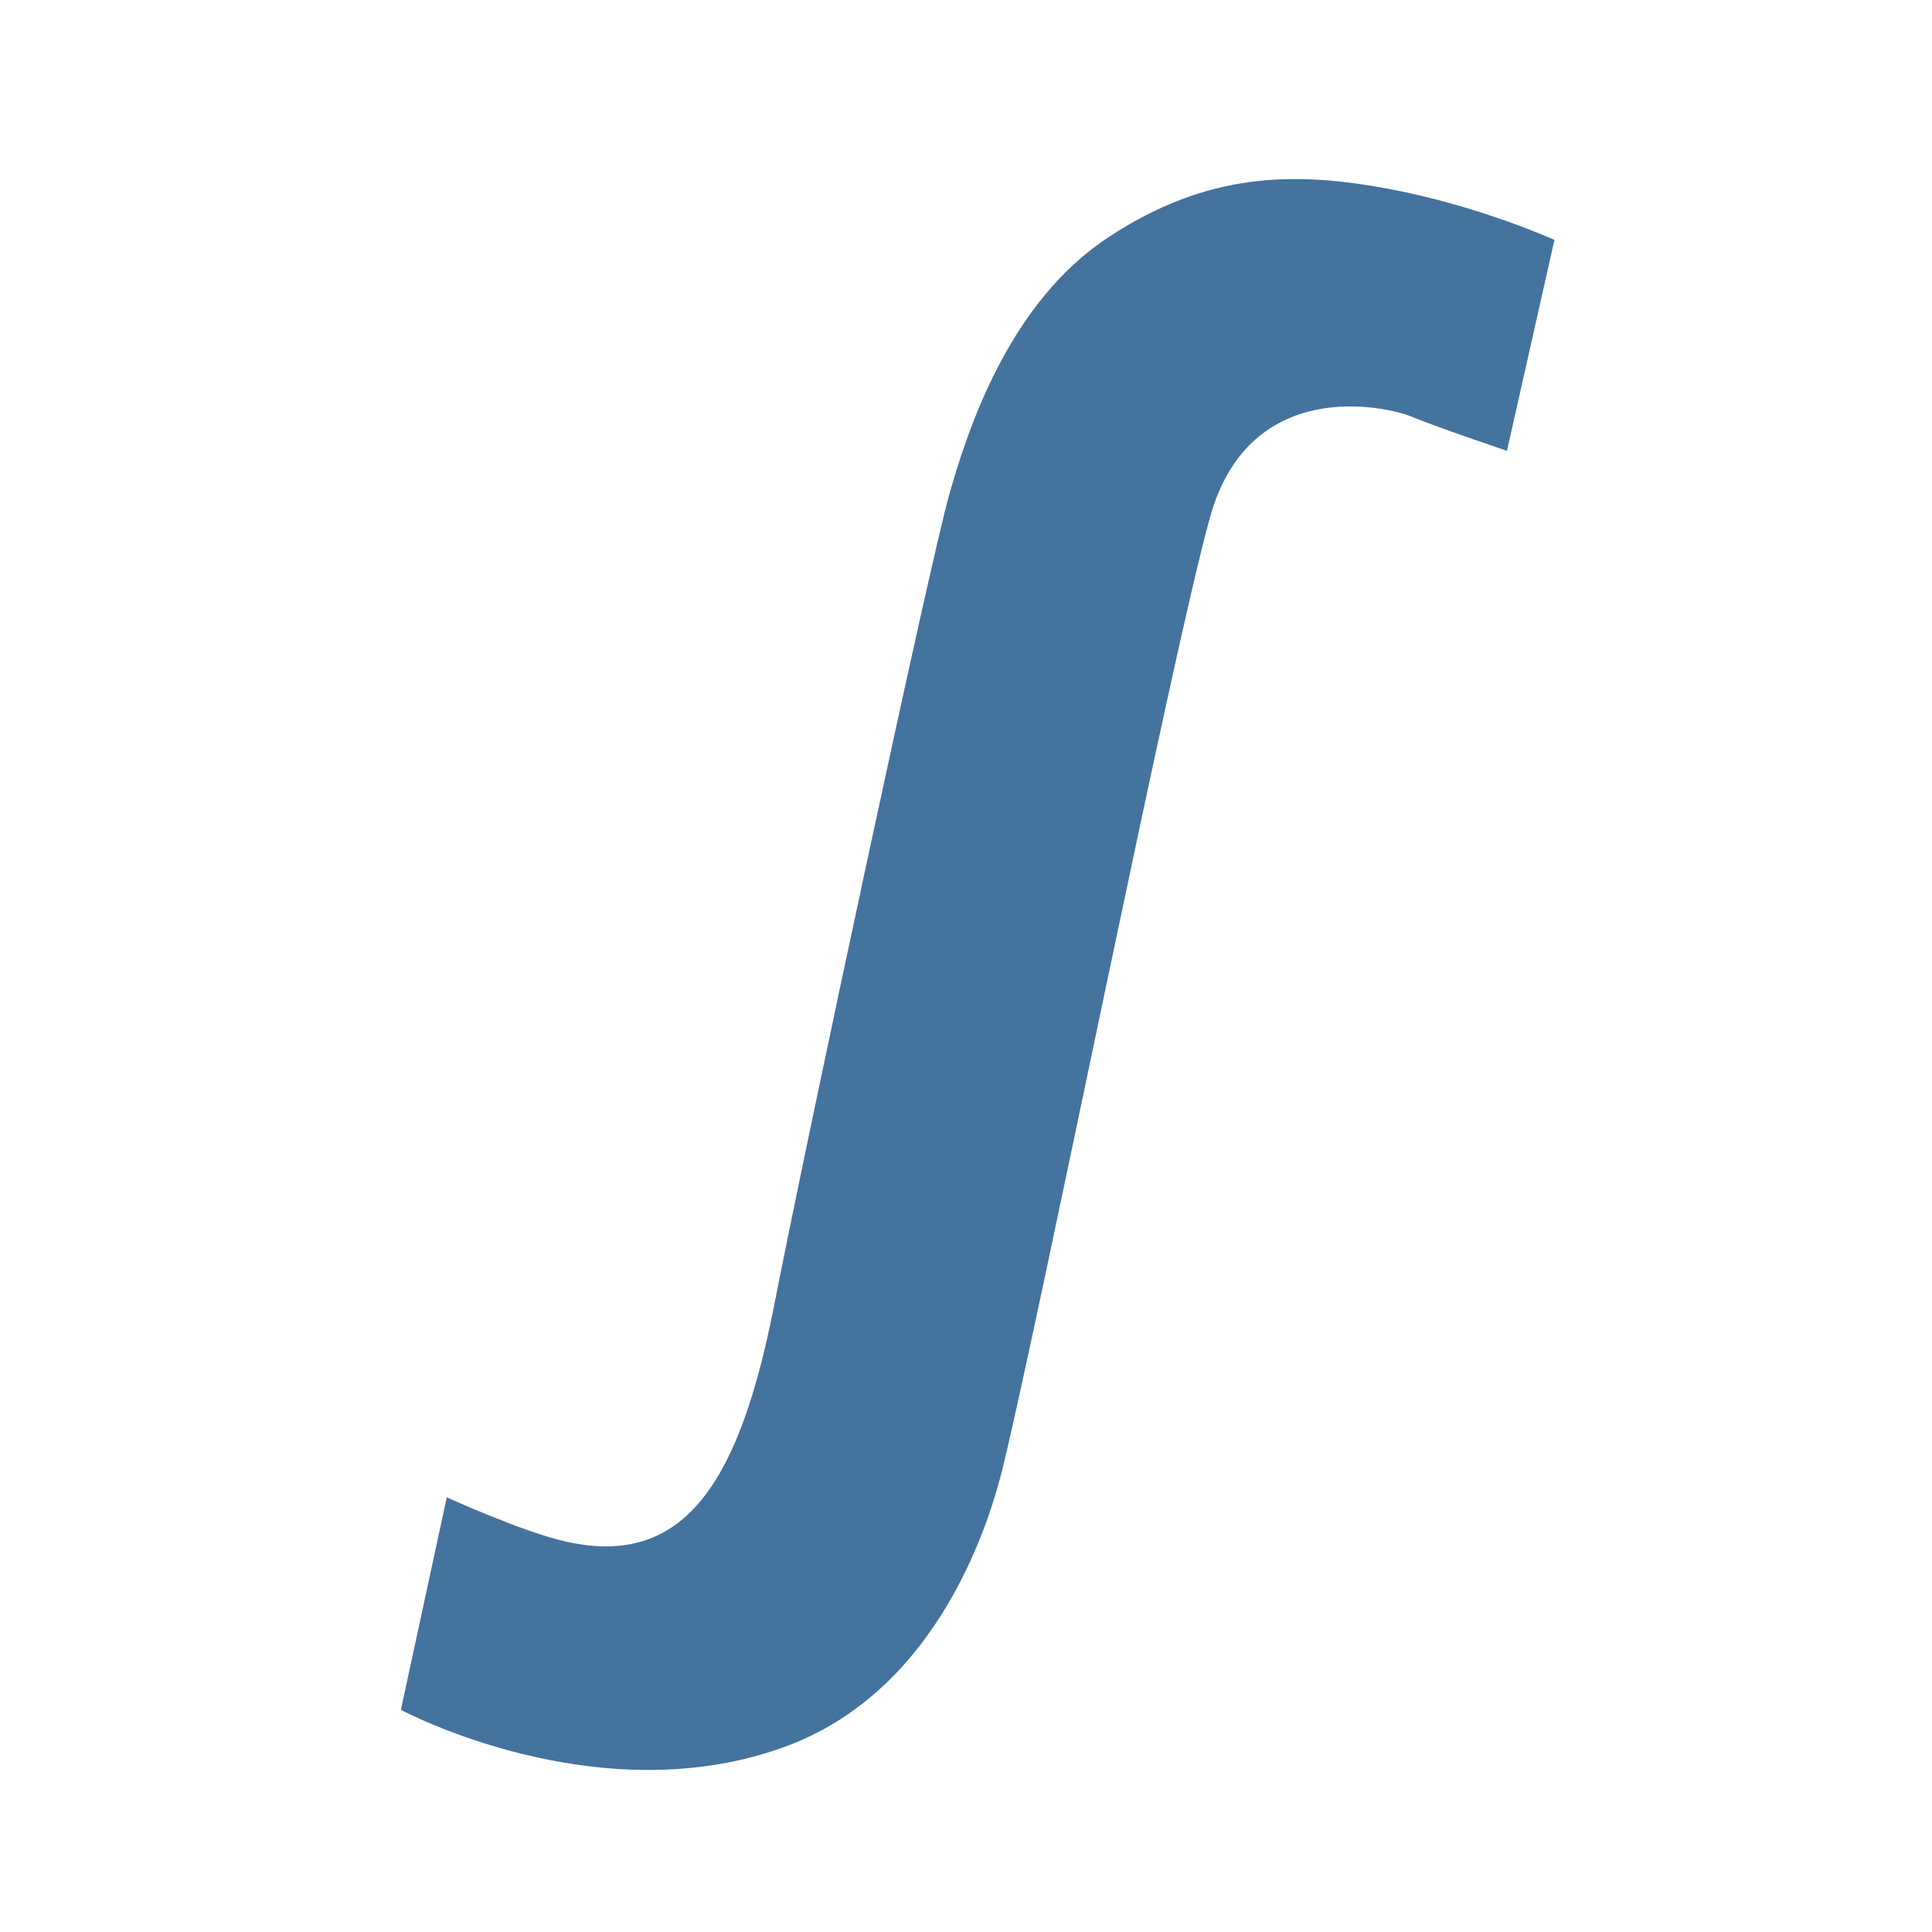
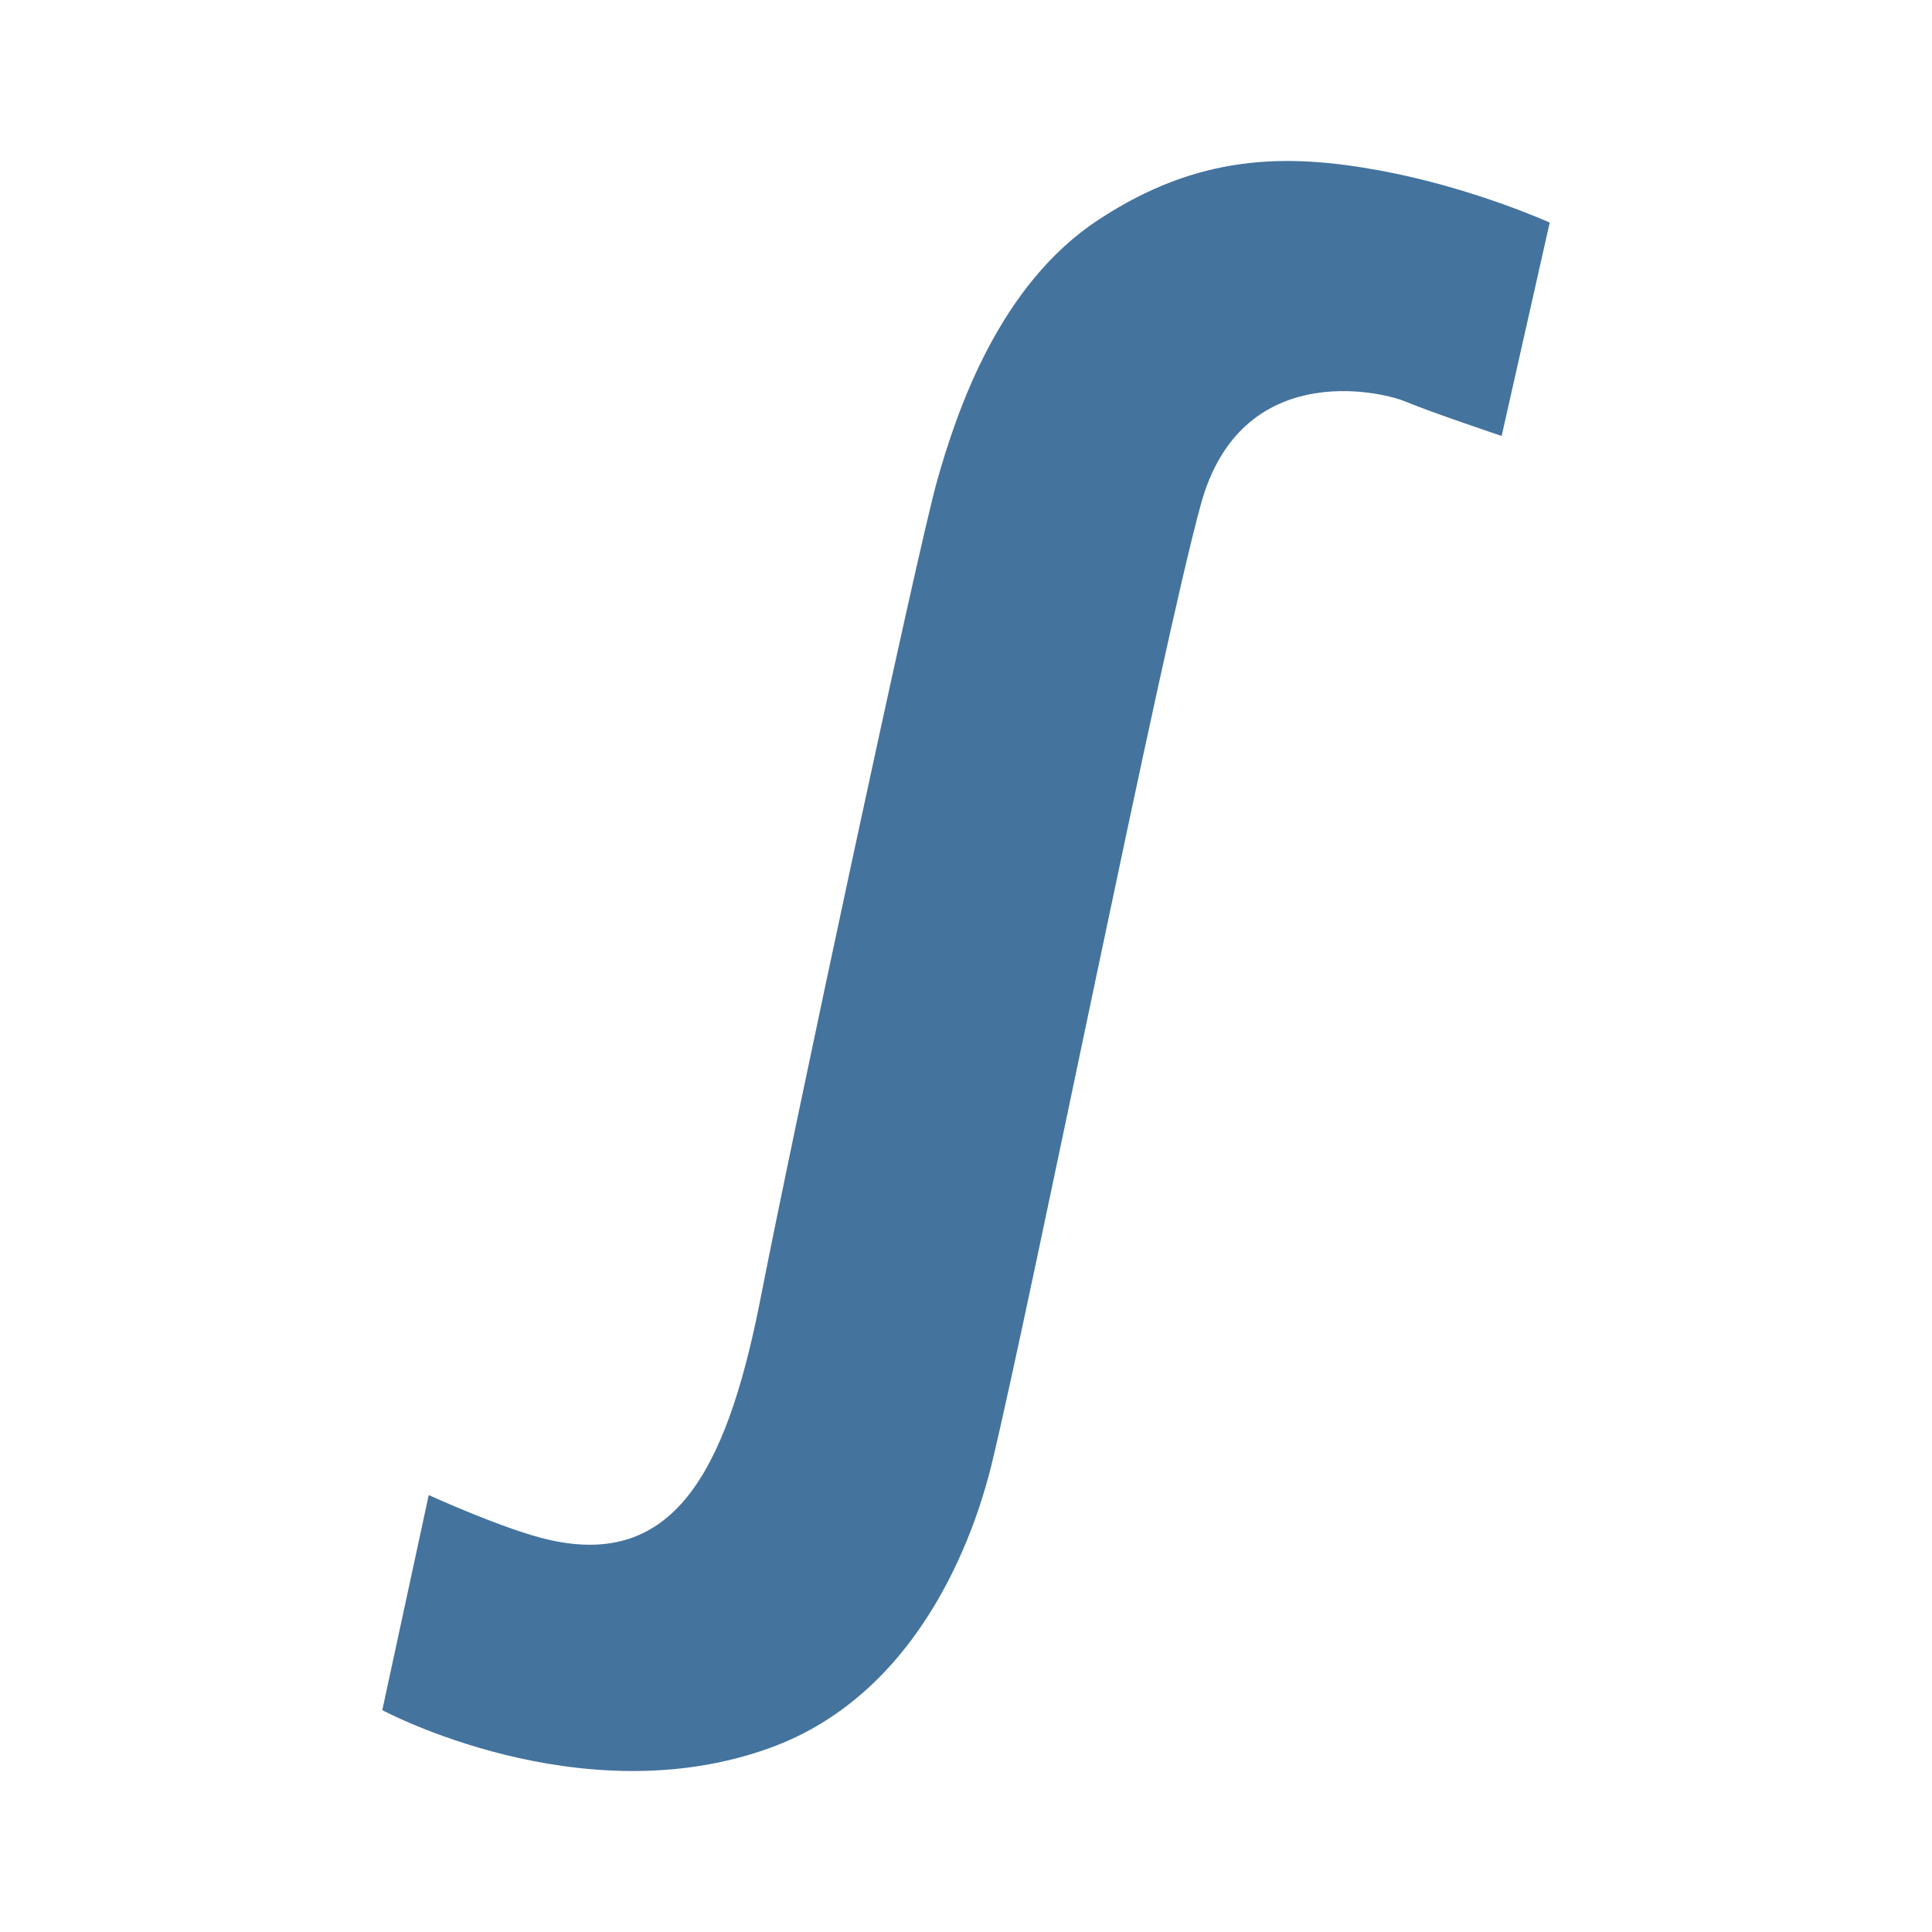
- <svg xmlns="http://www.w3.org/2000/svg" version="1.2" viewBox="0 0 24 24" width="24" height="24">
-   <style>
- 		.s0 { fill: #44739e } 
- 	</style>
-   <path class="s0" d="m18.72 5.6c0 0-0.89-0.3-1.2-0.43-0.3-0.12-2-0.51-2.49 1.26-0.49 1.77-2.08 9.76-2.57 11.79-0.15 0.61-0.77 2.79-2.74 3.49-2.32 0.83-4.74-0.47-4.74-0.47l0.57-2.64c0 0 0.94 0.43 1.48 0.55 1.5 0.34 2.16-0.79 2.58-2.9 0.41-2.1 1.94-9.25 2.18-10.1 0.24-0.85 0.76-2.41 1.99-3.21 1.22-0.8 2.29-0.81 3.44-0.6 1.14 0.21 2.09 0.64 2.09 0.64z" />
+ <svg xmlns="http://www.w3.org/2000/svg" viewBox="0 0 24 24">
+   <path fill="#44739e" d="M18.654 5.416s-.901-.303-1.214-.435c-.304-.121-2.024-.516-2.52 1.275s-2.105 9.877-2.601 11.932c-.152.617-.779 2.823-2.773 3.532-2.348.84-4.797-.476-4.797-.476l.577-2.672s.951.435 1.498.557c1.518.344 2.185-.8 2.611-2.935.414-2.125 1.963-9.361 2.206-10.221s.769-2.439 2.014-3.249c1.234-.809 2.317-.82 3.481-.607 1.154.212 2.115.648 2.115.648Z" />
</svg>
